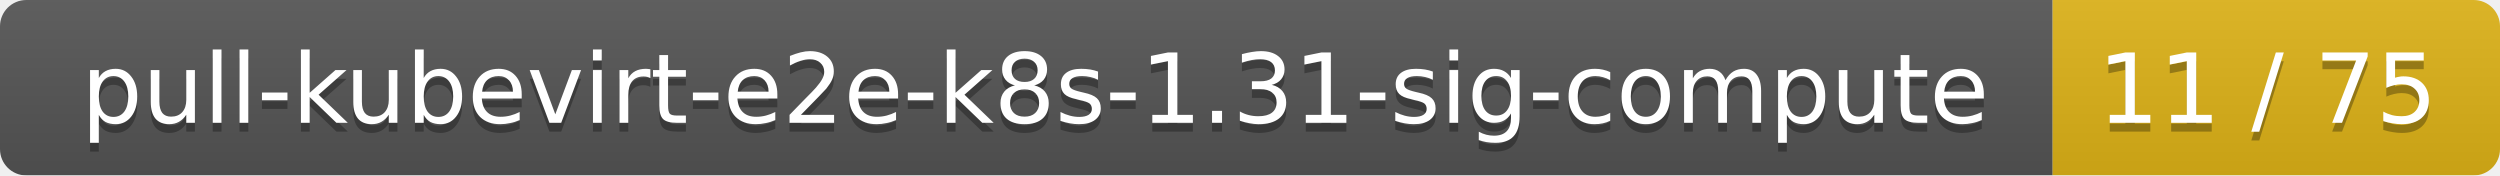
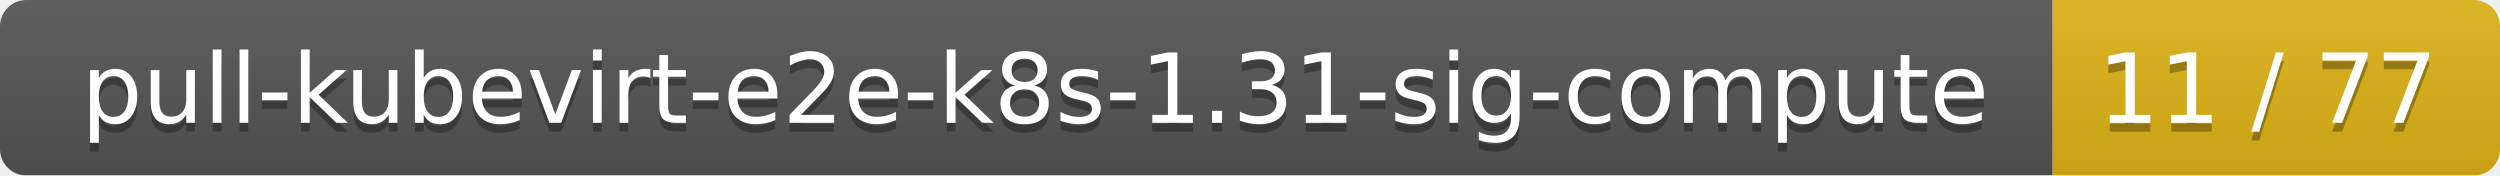
<svg xmlns="http://www.w3.org/2000/svg" width="285" height="20">
  <linearGradient id="smooth" x2="0" y2="100%">
    <stop offset="0" stop-color="#bbb" stop-opacity=".1" />
    <stop offset="1" stop-opacity=".1" />
  </linearGradient>
  <mask id="round">
    <rect width="285" height="20" rx="3" fill="#fff" />
  </mask>
  <g mask="url(#round)">
    <rect width="234" height="20" fill="#555" />
    <rect x="234" width="51" height="20" fill="#dfb317" />
    <rect width="285" height="20" fill="url(#smooth)" />
  </g>
  <g fill="#fff" text-anchor="middle" font-family="DejaVu Sans,Verdana,Geneva,sans-serif" font-size="11">
    <text x="118" y="15" fill="#010101" fill-opacity=".3">pull-kubevirt-e2e-k8s-1.31-sig-compute</text>
    <text x="118" y="14">pull-kubevirt-e2e-k8s-1.31-sig-compute</text>
-     <text x="258.5" y="15" fill="#010101" fill-opacity=".3">11 / 75</text>
-     <text x="258.5" y="14">11 / 75</text>
+     <text x="258.5" y="15" fill="#010101" fill-opacity=".3">11 / 77</text>
+     <text x="258.5" y="14">11 / 77</text>
  </g>
</svg>
